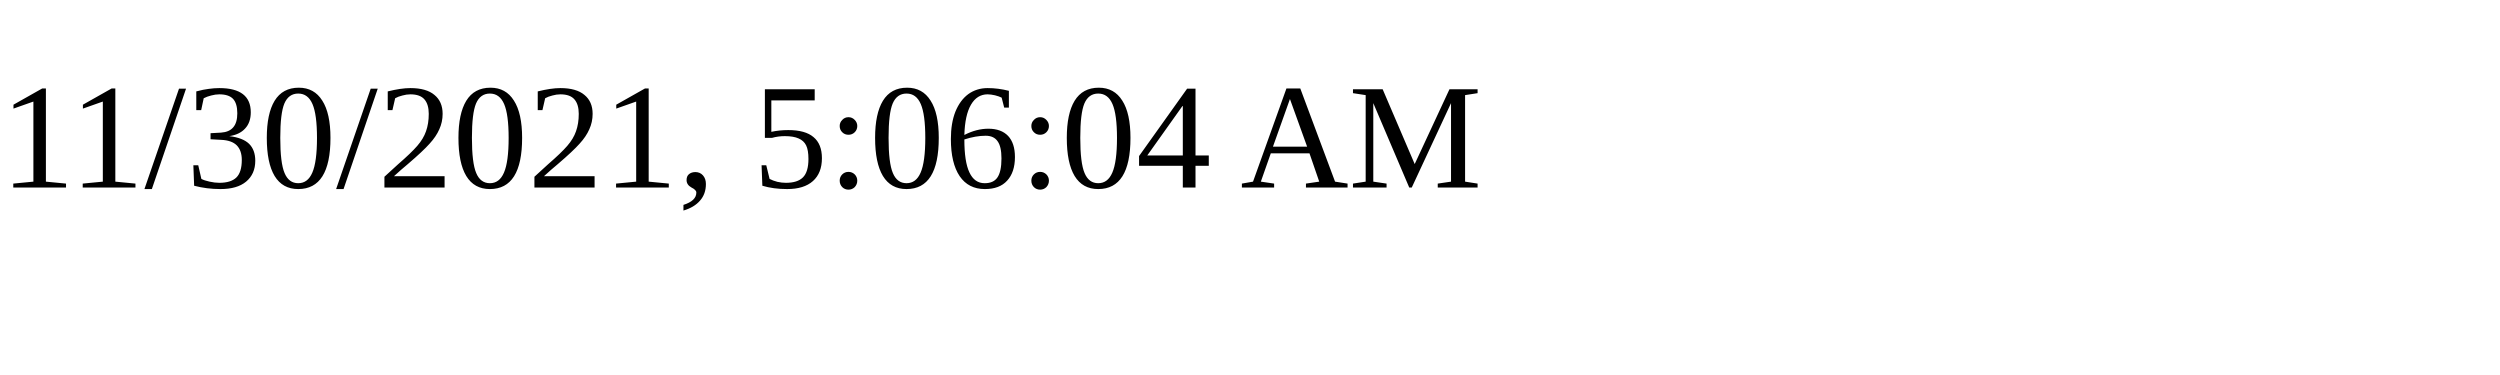
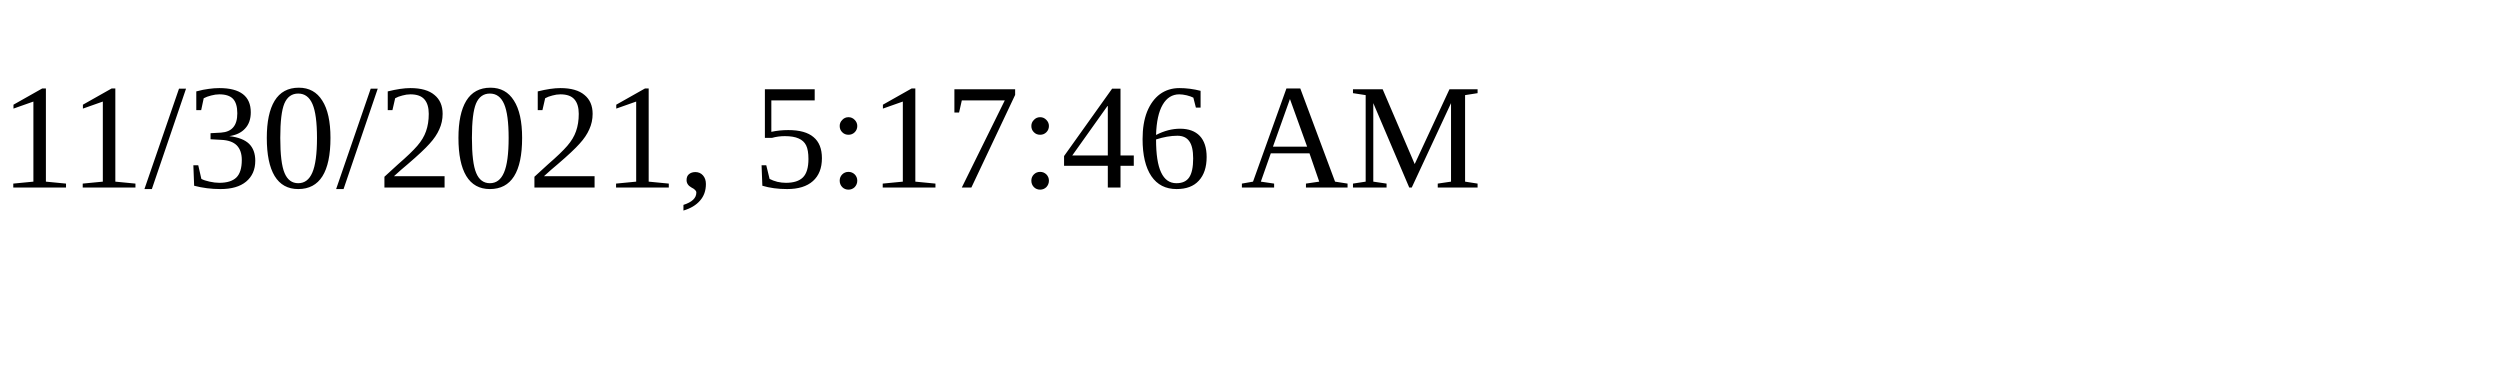
<svg xmlns="http://www.w3.org/2000/svg" height="30" width="200">
-   <text x="0" y="15">11/30/2021, 5:06:04 AM</text>
+   <text x="0" y="15">11/30/2021, 5:17:46 AM</text>
</svg>
